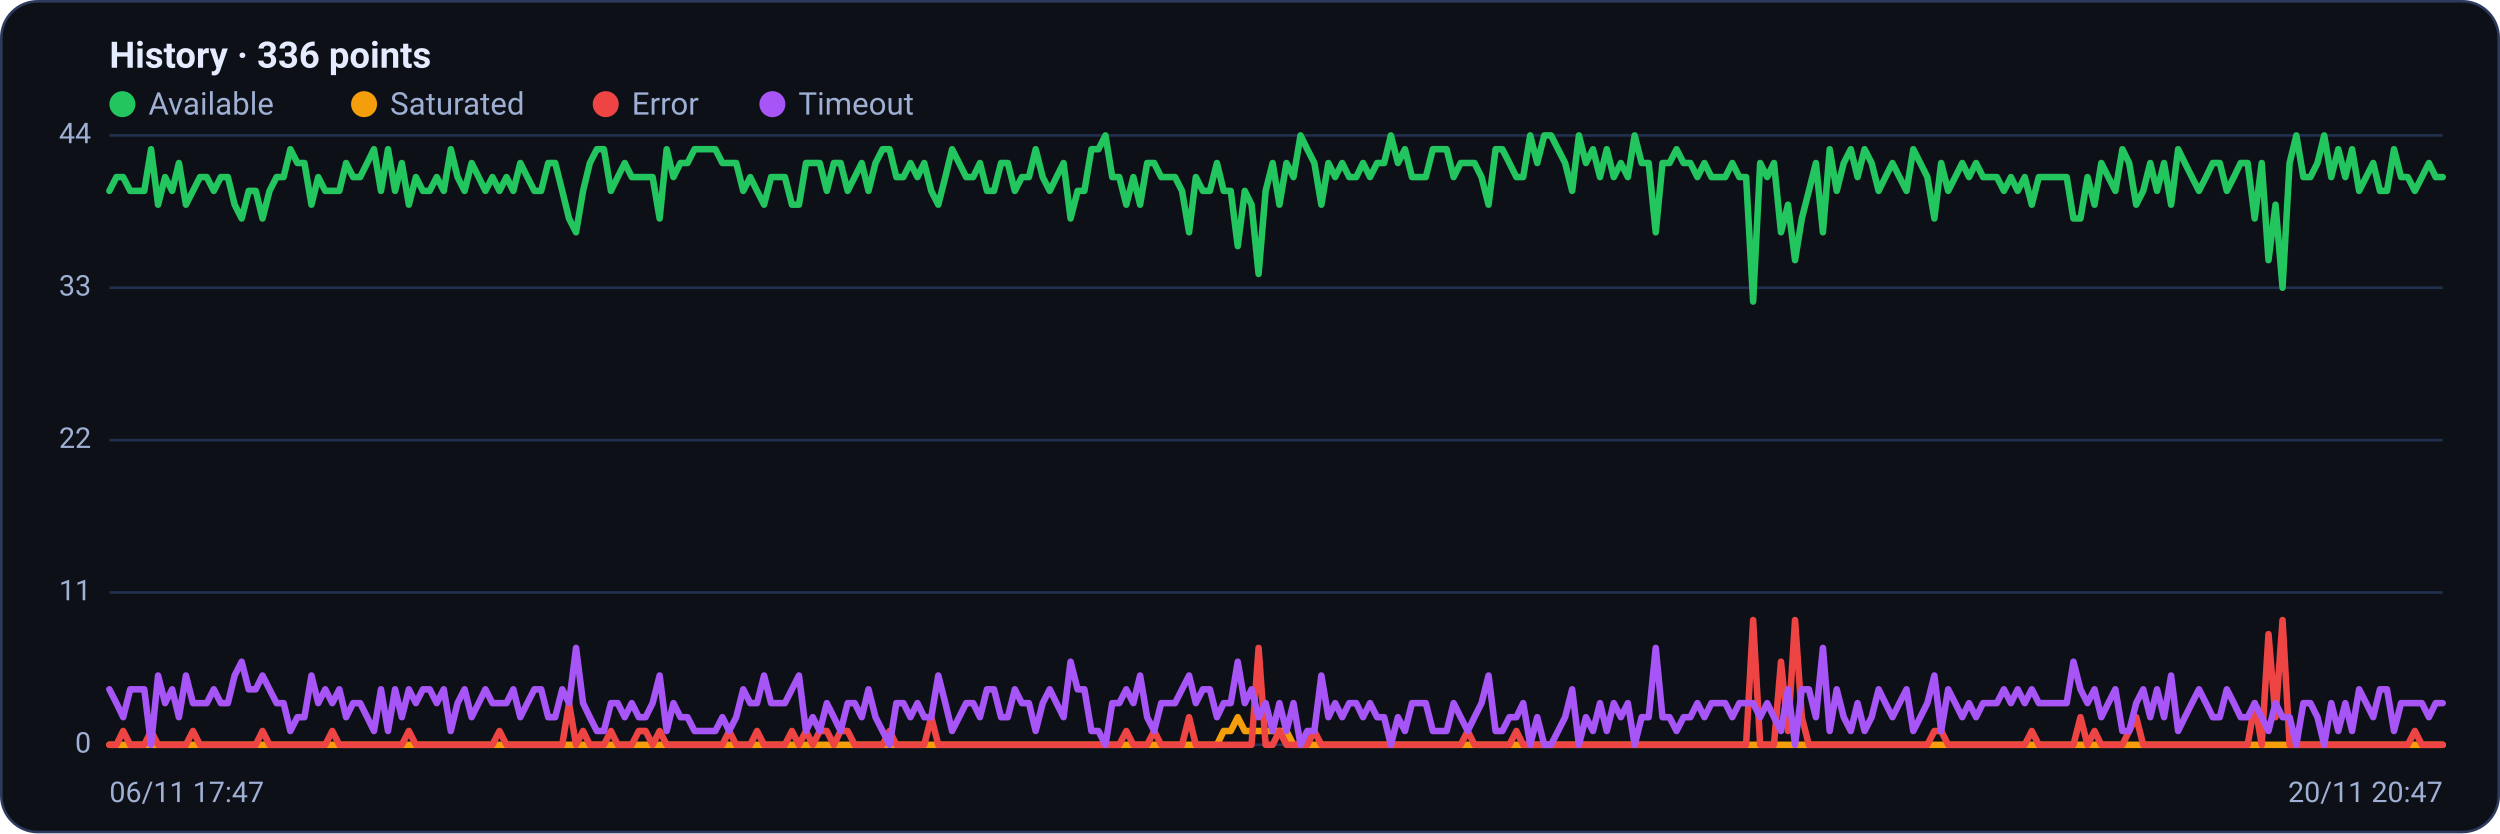
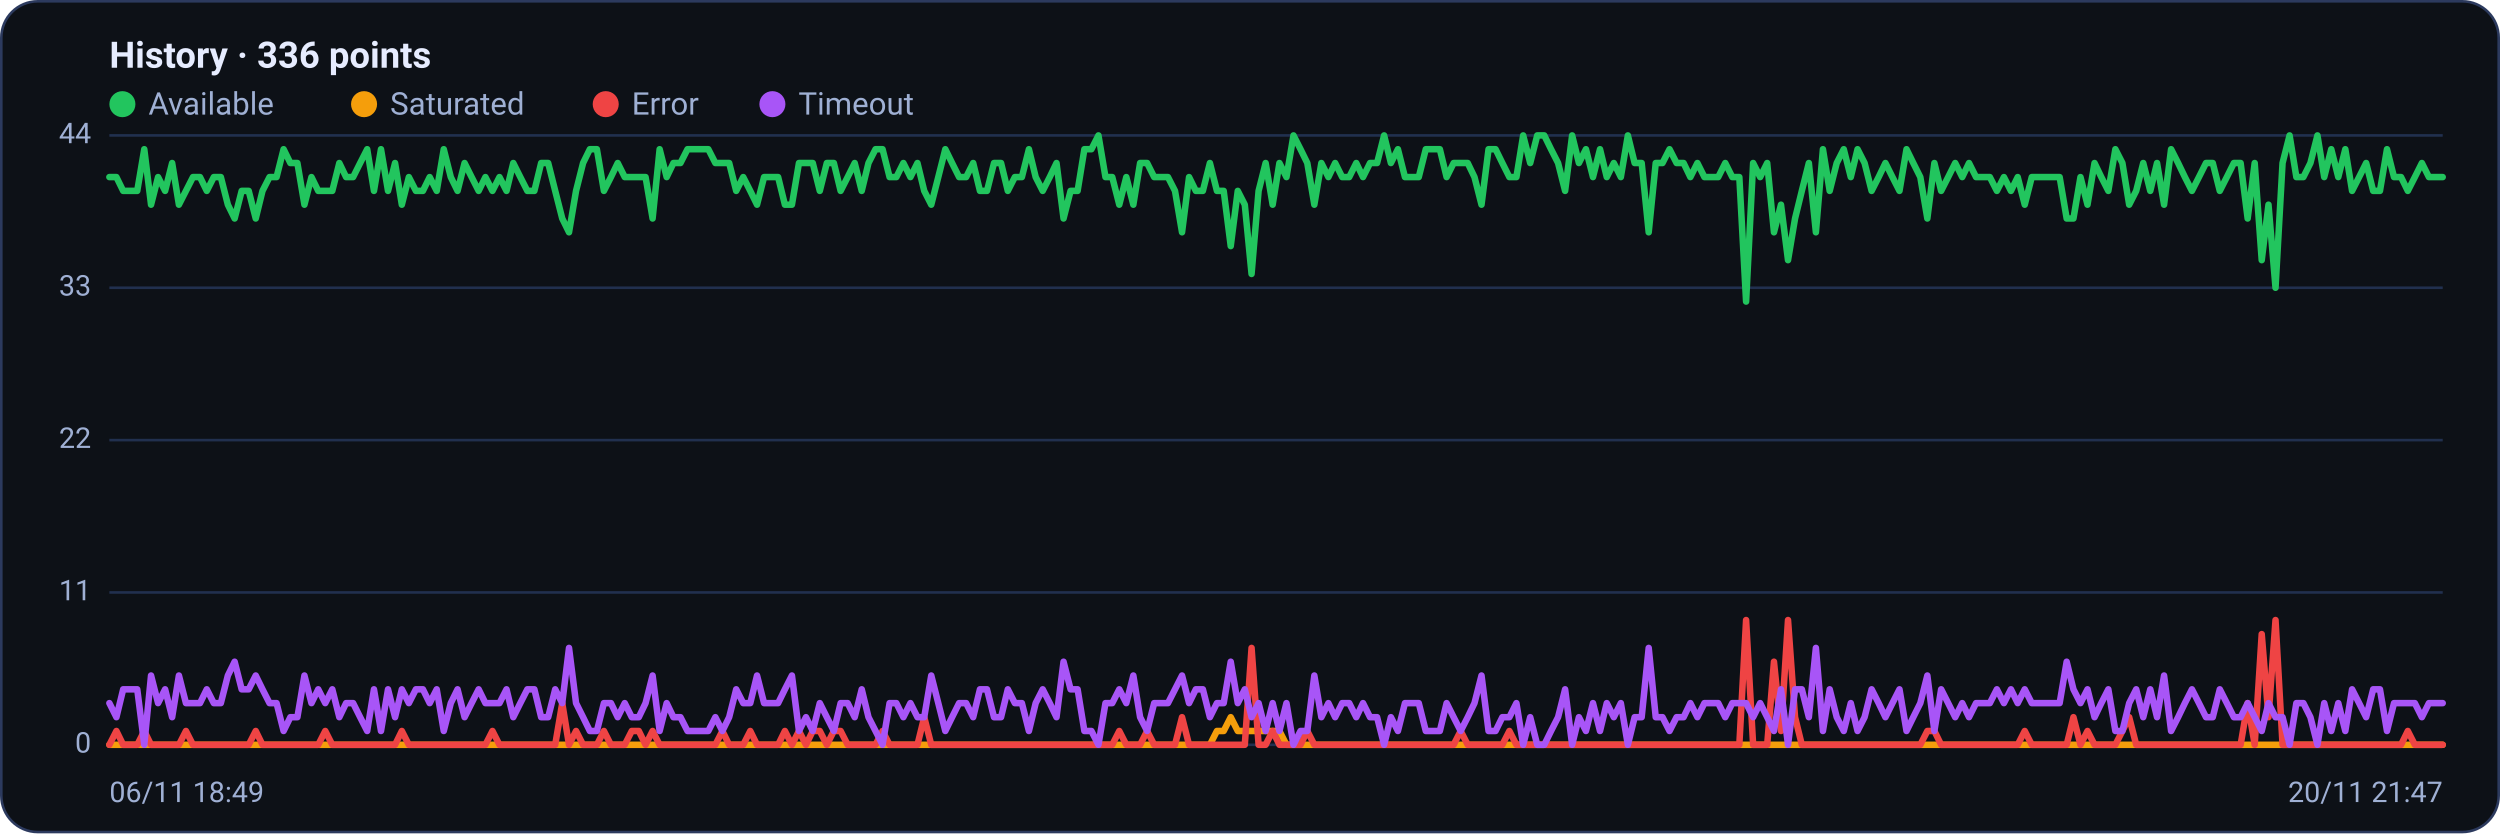
<svg xmlns="http://www.w3.org/2000/svg" viewBox="0 0 960 320" width="960" height="320" font-family="Segoe UI, system-ui, -apple-system, Roboto, Helvetica, Arial, sans-serif" role="img" aria-label="Availability history per region">
  <rect x="0.5" y="0.5" width="959" height="319" rx="14" fill="#0d1117" stroke="#2c3a5e" />
  <text x="42" y="26" font-size="14" font-weight="600" fill="#e6ecff">History · 336 points</text>
  <circle cx="47" cy="40" r="5" fill="#22c55e" />
  <text x="57" y="44" font-size="12" fill="#9fb0d4">Available</text>
  <circle cx="139.8" cy="40" r="5" fill="#f59e0b" />
  <text x="149.8" y="44" font-size="12" fill="#9fb0d4">Saturated</text>
  <circle cx="232.6" cy="40" r="5" fill="#ef4444" />
  <text x="242.6" y="44" font-size="12" fill="#9fb0d4">Error</text>
  <circle cx="296.6" cy="40" r="5" fill="#a855f7" />
  <text x="306.6" y="44" font-size="12" fill="#9fb0d4">Timeout</text>
  <line x1="42" y1="286.0" x2="938" y2="286.0" stroke="#21304f" stroke-width="1" />
  <text x="35" y="289.0" text-anchor="end" font-size="11" fill="#9fb0d4">0</text>
  <line x1="42" y1="227.5" x2="938" y2="227.5" stroke="#21304f" stroke-width="1" />
  <text x="35" y="230.5" text-anchor="end" font-size="11" fill="#9fb0d4">11</text>
  <line x1="42" y1="169.0" x2="938" y2="169.0" stroke="#21304f" stroke-width="1" />
  <text x="35" y="172.0" text-anchor="end" font-size="11" fill="#9fb0d4">22</text>
  <line x1="42" y1="110.5" x2="938" y2="110.5" stroke="#21304f" stroke-width="1" />
  <text x="35" y="113.5" text-anchor="end" font-size="11" fill="#9fb0d4">33</text>
  <line x1="42" y1="52.0" x2="938" y2="52.0" stroke="#21304f" stroke-width="1" />
  <text x="35" y="55.0" text-anchor="end" font-size="11" fill="#9fb0d4">44</text>
-   <polyline fill="none" stroke="#22c55e" stroke-width="2.5" stroke-linejoin="round" stroke-linecap="round" points="42.0,73.3 44.7,68.0 47.3,68.0 50.0,73.3 52.7,73.3 55.4,73.3 58.0,57.3 60.7,78.6 63.4,68.0 66.1,73.3 68.7,62.6 71.4,78.6 74.1,73.3 76.8,68.0 79.4,68.0 82.1,73.3 84.8,68.0 87.5,68.0 90.1,78.6 92.8,83.9 95.5,73.3 98.2,73.3 100.8,83.9 103.5,73.3 106.2,68.0 108.9,68.0 111.5,57.3 114.2,62.6 116.9,62.6 119.6,78.6 122.2,68.0 124.9,73.3 127.6,73.3 130.3,73.3 132.9,62.6 135.6,68.0 138.3,68.0 141.0,62.6 143.6,57.3 146.3,73.3 149.0,57.3 151.7,73.3 154.3,62.6 157.0,78.6 159.7,68.0 162.4,73.3 165.0,73.3 167.7,68.0 170.4,73.3 173.1,57.3 175.7,68.0 178.4,73.3 181.1,62.6 183.8,68.0 186.4,73.3 189.1,68.0 191.8,73.3 194.5,68.0 197.1,73.3 199.8,62.6 202.5,68.0 205.2,73.3 207.8,73.3 210.5,62.6 213.2,62.6 215.9,73.3 218.5,83.9 221.2,89.2 223.9,73.3 226.5,62.6 229.2,57.3 231.9,57.3 234.6,73.3 237.2,68.0 239.9,62.6 242.6,68.0 245.3,68.0 247.9,68.0 250.6,68.0 253.3,83.9 256.0,57.3 258.6,68.0 261.3,62.6 264.0,62.6 266.7,57.3 269.3,57.3 272.0,57.3 274.7,57.3 277.4,62.6 280.0,62.6 282.7,62.6 285.4,73.3 288.1,68.0 290.7,73.3 293.4,78.6 296.1,68.0 298.8,68.0 301.4,68.0 304.1,78.6 306.8,78.6 309.5,62.6 312.1,62.6 314.8,62.6 317.5,73.3 320.2,62.6 322.8,62.6 325.5,73.3 328.2,68.0 330.9,62.6 333.5,73.3 336.2,62.6 338.9,57.3 341.6,57.3 344.2,68.0 346.9,68.0 349.6,62.6 352.3,68.0 354.9,62.6 357.6,73.3 360.3,78.6 363.0,68.0 365.6,57.3 368.3,62.6 371.0,68.0 373.7,68.0 376.3,62.6 379.0,73.3 381.7,73.3 384.4,62.6 387.0,62.6 389.7,73.3 392.4,68.0 395.1,68.0 397.7,57.3 400.4,68.0 403.1,73.3 405.7,68.0 408.4,62.6 411.1,83.9 413.8,73.3 416.4,73.3 419.1,57.3 421.8,57.3 424.5,52.0 427.1,68.0 429.8,68.0 432.5,78.6 435.2,68.0 437.8,78.6 440.5,62.6 443.2,62.6 445.9,68.0 448.5,68.0 451.2,68.0 453.9,73.3 456.6,89.2 459.2,68.0 461.9,73.3 464.6,73.3 467.3,62.6 469.9,73.3 472.6,73.3 475.3,94.5 478.0,73.3 480.6,78.6 483.3,105.2 486.0,73.3 488.7,62.6 491.3,78.6 494.0,62.6 496.7,68.0 499.4,52.0 502.0,57.3 504.7,62.6 507.4,78.6 510.1,62.6 512.7,68.0 515.4,62.6 518.1,68.0 520.8,68.0 523.4,62.6 526.1,68.0 528.8,62.6 531.5,62.6 534.1,52.0 536.8,62.6 539.5,57.3 542.2,68.0 544.8,68.0 547.5,68.0 550.2,57.3 552.9,57.3 555.5,57.3 558.2,68.0 560.9,62.6 563.6,62.6 566.2,62.6 568.9,68.0 571.6,78.6 574.3,57.3 576.9,57.3 579.6,62.6 582.3,68.0 584.9,68.0 587.6,52.0 590.3,62.6 593.0,52.0 595.6,52.0 598.3,57.3 601.0,62.6 603.7,73.3 606.3,52.0 609.0,62.6 611.7,57.3 614.4,68.0 617.0,57.3 619.7,68.0 622.4,62.6 625.1,68.0 627.7,52.0 630.4,62.6 633.1,62.6 635.8,89.2 638.4,62.6 641.1,62.6 643.8,57.3 646.5,62.6 649.1,62.6 651.8,68.0 654.5,62.6 657.2,68.0 659.8,68.0 662.5,68.0 665.2,62.6 667.9,68.0 670.5,68.0 673.2,115.8 675.9,62.6 678.6,68.0 681.2,62.6 683.9,89.2 686.6,78.6 689.3,99.9 691.9,83.9 694.6,73.3 697.3,62.6 700.0,89.2 702.6,57.3 705.3,73.3 708.0,62.6 710.7,57.3 713.3,68.0 716.0,57.3 718.7,62.6 721.4,73.3 724.0,68.0 726.7,62.6 729.4,68.0 732.1,73.3 734.7,57.3 737.4,62.6 740.1,68.0 742.8,83.9 745.4,62.6 748.1,73.3 750.8,68.0 753.5,62.6 756.1,68.0 758.8,62.6 761.5,68.0 764.1,68.0 766.8,68.0 769.5,73.3 772.2,68.0 774.8,73.3 777.5,68.0 780.2,78.6 782.9,68.0 785.5,68.0 788.2,68.0 790.9,68.0 793.6,68.0 796.2,83.9 798.9,83.9 801.6,68.0 804.3,78.6 806.9,62.6 809.6,68.0 812.3,73.3 815.0,57.3 817.6,62.6 820.3,78.6 823.0,73.3 825.7,62.6 828.3,73.3 831.0,62.6 833.7,78.6 836.4,57.3 839.0,62.6 841.7,68.0 844.4,73.3 847.1,68.0 849.7,62.6 852.4,62.6 855.1,73.3 857.8,68.0 860.4,62.6 863.1,62.6 865.8,83.9 868.5,62.6 871.1,99.9 873.8,78.6 876.5,110.5 879.2,62.6 881.8,52.0 884.5,68.0 887.2,68.0 889.9,62.6 892.5,52.0 895.2,68.0 897.9,57.3 900.6,68.0 903.2,57.3 905.9,73.3 908.6,68.0 911.3,62.6 913.9,73.3 916.6,73.3 919.3,57.3 922.0,68.0 924.6,68.0 927.3,73.3 930.0,68.0 932.7,62.6 935.3,68.0 938.0,68.0" />
-   <polyline fill="none" stroke="#f59e0b" stroke-width="2.5" stroke-linejoin="round" stroke-linecap="round" points="42.0,286.0 44.7,286.0 47.3,286.0 50.0,286.0 52.7,286.0 55.4,286.0 58.0,286.0 60.7,286.0 63.4,286.0 66.1,286.0 68.7,286.0 71.4,286.0 74.1,286.0 76.8,286.0 79.4,286.0 82.1,286.0 84.8,286.0 87.5,286.0 90.1,286.0 92.8,286.0 95.5,286.0 98.2,286.0 100.8,286.0 103.5,286.0 106.2,286.0 108.9,286.0 111.5,286.0 114.2,286.0 116.9,286.0 119.6,286.0 122.2,286.0 124.9,286.0 127.6,286.0 130.3,286.0 132.9,286.0 135.6,286.0 138.3,286.0 141.0,286.0 143.6,286.0 146.3,286.0 149.0,286.0 151.7,286.0 154.3,286.0 157.0,286.0 159.7,286.0 162.4,286.0 165.0,286.0 167.7,286.0 170.4,286.0 173.1,286.0 175.7,286.0 178.4,286.0 181.1,286.0 183.8,286.0 186.4,286.0 189.1,286.0 191.8,286.0 194.5,286.0 197.1,286.0 199.8,286.0 202.5,286.0 205.2,286.0 207.8,286.0 210.5,286.0 213.2,286.0 215.9,286.0 218.5,286.0 221.2,286.0 223.9,286.0 226.5,286.0 229.2,286.0 231.9,286.0 234.6,286.0 237.2,286.0 239.9,286.0 242.6,286.0 245.3,286.0 247.9,286.0 250.6,286.0 253.3,286.0 256.0,286.0 258.6,286.0 261.3,286.0 264.0,286.0 266.7,286.0 269.3,286.0 272.0,286.0 274.7,286.0 277.4,286.0 280.0,286.0 282.7,286.0 285.4,286.0 288.1,286.0 290.7,286.0 293.4,286.0 296.1,286.0 298.8,286.0 301.4,286.0 304.1,286.0 306.8,286.0 309.5,286.0 312.1,286.0 314.8,286.0 317.5,286.0 320.2,286.0 322.8,286.0 325.5,286.0 328.2,286.0 330.9,286.0 333.5,286.0 336.2,286.0 338.9,286.0 341.6,286.0 344.2,286.0 346.9,286.0 349.6,286.0 352.3,286.0 354.9,286.0 357.6,286.0 360.3,286.0 363.0,286.0 365.6,286.0 368.3,286.0 371.0,286.0 373.7,286.0 376.3,286.0 379.0,286.0 381.7,286.0 384.4,286.0 387.0,286.0 389.7,286.0 392.4,286.0 395.1,286.0 397.7,286.0 400.4,286.0 403.1,286.0 405.7,286.0 408.4,286.0 411.1,286.0 413.8,286.0 416.4,286.0 419.1,286.0 421.8,286.0 424.5,286.0 427.1,286.0 429.8,286.0 432.5,286.0 435.2,286.0 437.8,286.0 440.5,286.0 443.2,286.0 445.9,286.0 448.5,286.0 451.2,286.0 453.9,286.0 456.6,286.0 459.2,286.0 461.9,286.0 464.6,286.0 467.3,286.0 469.9,280.7 472.6,280.7 475.3,275.4 478.0,280.7 480.6,280.7 483.3,280.7 486.0,280.7 488.7,280.7 491.3,280.7 494.0,280.7 496.7,286.0 499.4,286.0 502.0,286.0 504.7,286.0 507.4,286.0 510.1,286.0 512.7,286.0 515.4,286.0 518.1,286.0 520.8,286.0 523.4,286.0 526.1,286.0 528.8,286.0 531.5,286.0 534.1,286.0 536.8,286.0 539.5,286.0 542.2,286.0 544.8,286.0 547.5,286.0 550.2,286.0 552.9,286.0 555.5,286.0 558.2,286.0 560.9,286.0 563.6,286.0 566.2,286.0 568.9,286.0 571.6,286.0 574.3,286.0 576.9,286.0 579.6,286.0 582.3,286.0 584.9,286.0 587.6,286.0 590.3,286.0 593.0,286.0 595.6,286.0 598.3,286.0 601.0,286.0 603.7,286.0 606.3,286.0 609.0,286.0 611.7,286.0 614.4,286.0 617.0,286.0 619.7,286.0 622.4,286.0 625.1,286.0 627.7,286.0 630.4,286.0 633.1,286.0 635.8,286.0 638.4,286.0 641.1,286.0 643.8,286.0 646.5,286.0 649.1,286.0 651.8,286.0 654.5,286.0 657.2,286.0 659.8,286.0 662.5,286.0 665.2,286.0 667.9,286.0 670.5,286.0 673.2,286.0 675.9,286.0 678.6,286.0 681.2,286.0 683.9,286.0 686.6,286.0 689.3,286.0 691.9,286.0 694.6,286.0 697.3,286.0 700.0,286.0 702.6,286.0 705.3,286.0 708.0,286.0 710.7,286.0 713.3,286.0 716.0,286.0 718.7,286.0 721.4,286.0 724.0,286.0 726.7,286.0 729.4,286.0 732.1,286.0 734.7,286.0 737.4,286.0 740.1,286.0 742.8,286.0 745.4,286.0 748.1,286.0 750.8,286.0 753.5,286.0 756.1,286.0 758.8,286.0 761.5,286.0 764.1,286.0 766.8,286.0 769.5,286.0 772.2,286.0 774.8,286.0 777.5,286.0 780.2,286.0 782.9,286.0 785.5,286.0 788.2,286.0 790.9,286.0 793.6,286.0 796.2,286.0 798.9,286.0 801.6,286.0 804.3,286.0 806.9,286.0 809.6,286.0 812.3,286.0 815.0,286.0 817.6,286.0 820.3,286.0 823.0,286.0 825.7,286.0 828.3,286.0 831.0,286.0 833.7,286.0 836.4,286.0 839.0,286.0 841.7,286.0 844.4,286.0 847.1,286.0 849.7,286.0 852.4,286.0 855.1,286.0 857.8,286.0 860.4,286.0 863.1,286.0 865.8,286.0 868.5,286.0 871.1,286.0 873.8,286.0 876.5,286.0 879.2,286.0 881.8,286.0 884.5,286.0 887.2,286.0 889.9,286.0 892.5,286.0 895.2,286.0 897.9,286.0 900.6,286.0 903.2,286.0 905.9,286.0 908.6,286.0 911.3,286.0 913.9,286.0 916.6,286.0 919.3,286.0 922.0,286.0 924.6,286.0 927.3,286.0 930.0,286.0 932.7,286.0 935.3,286.0 938.0,286.0" />
-   <polyline fill="none" stroke="#ef4444" stroke-width="2.5" stroke-linejoin="round" stroke-linecap="round" points="42.0,286.0 44.7,286.0 47.3,280.7 50.0,286.0 52.7,286.0 55.4,286.0 58.0,280.7 60.7,286.0 63.4,286.0 66.1,286.0 68.7,286.0 71.4,286.0 74.1,280.7 76.8,286.0 79.4,286.0 82.1,286.0 84.8,286.0 87.5,286.0 90.1,286.0 92.8,286.0 95.5,286.0 98.2,286.0 100.8,280.7 103.5,286.0 106.2,286.0 108.9,286.0 111.5,286.0 114.2,286.0 116.9,286.0 119.6,286.0 122.2,286.0 124.9,286.0 127.6,280.7 130.3,286.0 132.9,286.0 135.6,286.0 138.3,286.0 141.0,286.0 143.6,286.0 146.3,286.0 149.0,286.0 151.7,286.0 154.3,286.0 157.0,280.7 159.7,286.0 162.4,286.0 165.0,286.0 167.7,286.0 170.4,286.0 173.1,286.0 175.7,286.0 178.4,286.0 181.1,286.0 183.8,286.0 186.4,286.0 189.1,286.0 191.8,280.7 194.5,286.0 197.1,286.0 199.8,286.0 202.5,286.0 205.2,286.0 207.8,286.0 210.5,286.0 213.2,286.0 215.9,286.0 218.5,270.0 221.2,286.0 223.9,280.7 226.5,286.0 229.2,286.0 231.9,286.0 234.6,280.7 237.2,286.0 239.9,286.0 242.6,286.0 245.3,280.7 247.9,280.7 250.6,286.0 253.3,280.7 256.0,286.0 258.6,286.0 261.3,286.0 264.0,286.0 266.7,286.0 269.3,286.0 272.0,286.0 274.7,286.0 277.4,286.0 280.0,280.7 282.7,286.0 285.4,286.0 288.1,286.0 290.7,280.7 293.4,286.0 296.1,286.0 298.8,286.0 301.4,286.0 304.1,280.7 306.8,286.0 309.5,280.7 312.1,286.0 314.8,280.7 317.5,280.7 320.2,286.0 322.8,280.7 325.5,280.7 328.2,286.0 330.9,286.0 333.5,286.0 336.2,286.0 338.9,286.0 341.6,280.7 344.2,286.0 346.9,286.0 349.6,286.0 352.3,286.0 354.9,286.0 357.6,275.4 360.3,286.0 363.0,286.0 365.6,286.0 368.3,286.0 371.0,286.0 373.7,286.0 376.3,286.0 379.0,286.0 381.7,286.0 384.4,286.0 387.0,286.0 389.7,286.0 392.4,286.0 395.1,286.0 397.7,286.0 400.4,286.0 403.1,286.0 405.7,286.0 408.4,286.0 411.1,286.0 413.8,286.0 416.4,286.0 419.1,286.0 421.8,286.0 424.5,286.0 427.1,286.0 429.8,286.0 432.5,280.7 435.2,286.0 437.8,286.0 440.5,286.0 443.2,280.7 445.9,286.0 448.5,286.0 451.2,286.0 453.9,286.0 456.6,275.4 459.2,286.0 461.9,286.0 464.6,286.0 467.3,286.0 469.9,286.0 472.6,286.0 475.3,286.0 478.0,286.0 480.6,286.0 483.3,248.8 486.0,286.0 488.7,286.0 491.3,280.7 494.0,286.0 496.7,286.0 499.4,286.0 502.0,286.0 504.7,280.7 507.4,286.0 510.1,286.0 512.7,286.0 515.4,286.0 518.1,286.0 520.8,286.0 523.4,286.0 526.1,286.0 528.8,286.0 531.5,286.0 534.1,286.0 536.8,286.0 539.5,286.0 542.2,286.0 544.8,286.0 547.5,286.0 550.2,286.0 552.9,286.0 555.5,286.0 558.2,286.0 560.9,286.0 563.6,280.7 566.2,286.0 568.9,286.0 571.6,286.0 574.3,286.0 576.9,286.0 579.6,286.0 582.3,280.7 584.9,286.0 587.6,286.0 590.3,286.0 593.0,286.0 595.6,286.0 598.3,286.0 601.0,286.0 603.7,286.0 606.3,286.0 609.0,286.0 611.7,286.0 614.4,286.0 617.0,286.0 619.7,286.0 622.4,286.0 625.1,286.0 627.7,286.0 630.4,286.0 633.1,286.0 635.8,286.0 638.4,286.0 641.1,286.0 643.8,286.0 646.5,286.0 649.1,286.0 651.8,286.0 654.5,286.0 657.2,286.0 659.8,286.0 662.5,286.0 665.2,286.0 667.9,286.0 670.5,286.0 673.2,238.1 675.9,286.0 678.6,286.0 681.2,286.0 683.9,254.1 686.6,280.7 689.3,238.1 691.9,275.4 694.6,286.0 697.3,286.0 700.0,286.0 702.6,286.0 705.3,286.0 708.0,286.0 710.7,286.0 713.3,286.0 716.0,286.0 718.7,286.0 721.4,286.0 724.0,286.0 726.7,286.0 729.4,286.0 732.1,286.0 734.7,286.0 737.4,286.0 740.1,286.0 742.8,280.7 745.4,280.7 748.1,286.0 750.8,286.0 753.5,286.0 756.1,286.0 758.8,286.0 761.5,286.0 764.1,286.0 766.8,286.0 769.5,286.0 772.2,286.0 774.8,286.0 777.5,286.0 780.2,280.7 782.9,286.0 785.5,286.0 788.2,286.0 790.9,286.0 793.6,286.0 796.2,286.0 798.9,275.4 801.6,286.0 804.3,280.7 806.9,286.0 809.6,286.0 812.3,286.0 815.0,286.0 817.6,280.7 820.3,275.4 823.0,286.0 825.7,286.0 828.3,286.0 831.0,286.0 833.7,286.0 836.4,286.0 839.0,286.0 841.7,286.0 844.4,286.0 847.1,286.0 849.7,286.0 852.4,286.0 855.1,286.0 857.8,286.0 860.4,286.0 863.1,286.0 865.8,270.0 868.5,286.0 871.1,243.5 873.8,275.4 876.5,238.1 879.2,286.0 881.8,286.0 884.5,286.0 887.2,286.0 889.9,286.0 892.5,286.0 895.2,286.0 897.9,286.0 900.6,286.0 903.2,286.0 905.9,286.0 908.6,286.0 911.3,286.0 913.9,286.0 916.6,286.0 919.3,286.0 922.0,286.0 924.6,286.0 927.3,280.7 930.0,286.0 932.7,286.0 935.3,286.0 938.0,286.0" />
-   <polyline fill="none" stroke="#a855f7" stroke-width="2.5" stroke-linejoin="round" stroke-linecap="round" points="42.0,264.7 44.7,270.0 47.3,275.4 50.0,264.7 52.7,264.7 55.4,264.7 58.0,286.0 60.7,259.4 63.4,270.0 66.1,264.7 68.7,275.4 71.4,259.4 74.1,270.0 76.8,270.0 79.4,270.0 82.1,264.7 84.8,270.0 87.5,270.0 90.1,259.4 92.8,254.1 95.5,264.7 98.2,264.7 100.8,259.4 103.5,264.7 106.2,270.0 108.9,270.0 111.5,280.7 114.2,275.4 116.9,275.4 119.6,259.4 122.2,270.0 124.9,264.7 127.6,270.0 130.3,264.7 132.9,275.4 135.6,270.0 138.3,270.0 141.0,275.4 143.6,280.7 146.3,264.7 149.0,280.7 151.7,264.7 154.3,275.4 157.0,264.7 159.7,270.0 162.4,264.7 165.0,264.7 167.7,270.0 170.4,264.7 173.1,280.7 175.7,270.0 178.4,264.7 181.1,275.4 183.8,270.0 186.4,264.7 189.1,270.0 191.8,270.0 194.5,270.0 197.1,264.7 199.8,275.4 202.5,270.0 205.2,264.7 207.8,264.7 210.5,275.4 213.2,275.4 215.9,264.7 218.5,270.0 221.2,248.8 223.9,270.0 226.5,275.4 229.2,280.7 231.9,280.7 234.6,270.0 237.2,270.0 239.9,275.4 242.6,270.0 245.3,275.4 247.9,275.4 250.6,270.0 253.3,259.4 256.0,280.7 258.6,270.0 261.3,275.4 264.0,275.4 266.7,280.7 269.3,280.7 272.0,280.7 274.7,280.7 277.4,275.4 280.0,280.7 282.7,275.4 285.4,264.7 288.1,270.0 290.7,270.0 293.4,259.4 296.1,270.0 298.8,270.0 301.4,270.0 304.1,264.7 306.8,259.4 309.5,280.7 312.1,275.4 314.8,280.7 317.5,270.0 320.2,275.4 322.8,280.7 325.5,270.0 328.2,270.0 330.9,275.4 333.5,264.7 336.2,275.4 338.9,280.7 341.6,286.0 344.2,270.0 346.9,270.0 349.6,275.4 352.3,270.0 354.9,275.4 357.6,275.4 360.3,259.4 363.0,270.0 365.6,280.7 368.3,275.4 371.0,270.0 373.7,270.0 376.3,275.4 379.0,264.7 381.7,264.7 384.4,275.4 387.0,275.4 389.7,264.7 392.4,270.0 395.1,270.0 397.7,280.7 400.4,270.0 403.1,264.7 405.7,270.0 408.4,275.4 411.1,254.1 413.8,264.7 416.4,264.7 419.1,280.7 421.8,280.7 424.5,286.0 427.1,270.0 429.8,270.0 432.5,264.7 435.2,270.0 437.8,259.4 440.5,275.4 443.2,280.7 445.9,270.0 448.5,270.0 451.2,270.0 453.9,264.7 456.6,259.4 459.2,270.0 461.9,264.7 464.6,264.7 467.3,275.4 469.9,270.0 472.6,270.0 475.3,254.1 478.0,270.0 480.6,264.7 483.3,275.4 486.0,270.0 488.7,280.7 491.3,270.0 494.0,280.7 496.7,270.0 499.4,286.0 502.0,280.7 504.7,280.7 507.4,259.4 510.1,275.4 512.7,270.0 515.4,275.4 518.1,270.0 520.8,270.0 523.4,275.4 526.1,270.0 528.8,275.4 531.5,275.4 534.1,286.0 536.8,275.4 539.5,280.7 542.2,270.0 544.8,270.0 547.5,270.0 550.2,280.7 552.9,280.7 555.5,280.7 558.2,270.0 560.9,275.4 563.6,280.7 566.2,275.4 568.9,270.0 571.6,259.4 574.3,280.7 576.9,280.7 579.6,275.4 582.3,275.4 584.9,270.0 587.6,286.0 590.3,275.4 593.0,286.0 595.6,286.0 598.3,280.7 601.0,275.4 603.7,264.7 606.3,286.0 609.0,275.4 611.7,280.7 614.4,270.0 617.0,280.7 619.7,270.0 622.4,275.4 625.1,270.0 627.7,286.0 630.4,275.4 633.1,275.4 635.8,248.8 638.4,275.4 641.1,275.4 643.8,280.7 646.5,275.4 649.1,275.4 651.8,270.0 654.5,275.4 657.2,270.0 659.8,270.0 662.5,270.0 665.2,275.4 667.9,270.0 670.5,270.0 673.2,270.0 675.9,275.4 678.6,270.0 681.2,275.4 683.9,280.7 686.6,264.7 689.3,286.0 691.9,264.7 694.6,264.7 697.3,275.4 700.0,248.8 702.6,280.7 705.3,264.7 708.0,275.4 710.7,280.7 713.3,270.0 716.0,280.7 718.7,275.4 721.4,264.7 724.0,270.0 726.7,275.4 729.4,270.0 732.1,264.7 734.7,280.7 737.4,275.4 740.1,270.0 742.8,259.4 745.4,280.7 748.1,264.7 750.8,270.0 753.5,275.4 756.1,270.0 758.8,275.4 761.5,270.0 764.1,270.0 766.8,270.0 769.5,264.7 772.2,270.0 774.8,264.7 777.5,270.0 780.2,264.7 782.9,270.0 785.5,270.0 788.2,270.0 790.9,270.0 793.6,270.0 796.2,254.1 798.9,264.7 801.6,270.0 804.3,264.7 806.9,275.4 809.6,270.0 812.3,264.7 815.0,280.7 817.6,280.7 820.3,270.0 823.0,264.7 825.7,275.4 828.3,264.7 831.0,275.4 833.7,259.4 836.4,280.7 839.0,275.4 841.7,270.0 844.4,264.7 847.1,270.0 849.7,275.4 852.4,275.4 855.1,264.7 857.8,270.0 860.4,275.4 863.1,275.4 865.8,270.0 868.5,275.4 871.1,280.7 873.8,270.0 876.5,275.4 879.2,275.4 881.8,286.0 884.5,270.0 887.2,270.0 889.9,275.4 892.5,286.0 895.2,270.0 897.9,280.7 900.6,270.0 903.2,280.7 905.9,264.7 908.6,270.0 911.3,275.4 913.9,264.7 916.6,264.7 919.3,280.7 922.0,270.0 924.6,270.0 927.3,270.0 930.0,270.0 932.7,275.4 935.3,270.0 938.0,270.0" />
-   <text x="42" y="308" font-size="11" fill="#9fb0d4">06/11 17:47</text>
-   <text x="938" y="308" text-anchor="end" font-size="11" fill="#9fb0d4">20/11 20:47</text>
+   <polyline fill="none" stroke="#22c55e" stroke-width="2.5" stroke-linejoin="round" stroke-linecap="round" points="42.0,68.0 44.7,68.0 47.3,73.3 50.0,73.3 52.7,73.3 55.4,57.3 58.0,78.6 60.7,68.0 63.4,73.3 66.1,62.6 68.7,78.6 71.4,73.3 74.1,68.0 76.8,68.0 79.4,73.3 82.1,68.0 84.8,68.0 87.5,78.6 90.1,83.9 92.8,73.3 95.5,73.3 98.2,83.9 100.8,73.3 103.5,68.0 106.2,68.0 108.9,57.3 111.5,62.6 114.2,62.6 116.9,78.6 119.6,68.0 122.2,73.3 124.9,73.3 127.6,73.3 130.3,62.6 132.9,68.0 135.6,68.0 138.3,62.6 141.0,57.3 143.6,73.3 146.3,57.3 149.0,73.3 151.7,62.6 154.3,78.6 157.0,68.0 159.7,73.3 162.4,73.3 165.0,68.0 167.7,73.3 170.4,57.3 173.1,68.0 175.7,73.3 178.4,62.6 181.1,68.0 183.8,73.3 186.4,68.0 189.1,73.3 191.8,68.0 194.5,73.3 197.1,62.6 199.8,68.0 202.5,73.3 205.2,73.3 207.8,62.6 210.5,62.6 213.2,73.3 215.9,83.9 218.5,89.2 221.2,73.3 223.9,62.6 226.5,57.3 229.2,57.3 231.9,73.3 234.6,68.0 237.2,62.6 239.9,68.0 242.6,68.0 245.3,68.0 247.9,68.0 250.6,83.9 253.3,57.3 256.0,68.0 258.6,62.6 261.3,62.6 264.0,57.3 266.7,57.3 269.3,57.3 272.0,57.3 274.7,62.6 277.4,62.6 280.0,62.6 282.7,73.3 285.4,68.0 288.1,73.3 290.7,78.6 293.4,68.0 296.1,68.0 298.8,68.0 301.4,78.6 304.1,78.6 306.8,62.6 309.5,62.6 312.1,62.6 314.8,73.3 317.5,62.6 320.2,62.6 322.8,73.3 325.5,68.0 328.2,62.6 330.9,73.3 333.5,62.6 336.2,57.3 338.9,57.3 341.6,68.0 344.2,68.0 346.9,62.6 349.6,68.0 352.3,62.6 354.9,73.3 357.6,78.6 360.3,68.0 363.0,57.3 365.6,62.6 368.3,68.0 371.0,68.0 373.7,62.6 376.3,73.3 379.0,73.3 381.7,62.6 384.4,62.6 387.0,73.3 389.7,68.0 392.4,68.0 395.1,57.3 397.7,68.0 400.4,73.3 403.1,68.0 405.7,62.6 408.4,83.9 411.1,73.3 413.8,73.3 416.4,57.3 419.1,57.3 421.8,52.0 424.5,68.0 427.1,68.0 429.8,78.6 432.5,68.0 435.2,78.6 437.8,62.6 440.5,62.6 443.2,68.0 445.9,68.0 448.5,68.0 451.2,73.3 453.9,89.2 456.6,68.0 459.2,73.3 461.9,73.3 464.6,62.6 467.3,73.3 469.9,73.3 472.6,94.5 475.3,73.3 478.0,78.6 480.6,105.2 483.3,73.3 486.0,62.6 488.7,78.6 491.3,62.6 494.0,68.0 496.7,52.0 499.4,57.3 502.0,62.6 504.7,78.6 507.4,62.6 510.1,68.0 512.7,62.6 515.4,68.0 518.1,68.0 520.8,62.6 523.4,68.0 526.1,62.6 528.8,62.6 531.5,52.0 534.1,62.6 536.8,57.3 539.5,68.0 542.2,68.0 544.8,68.0 547.5,57.3 550.2,57.3 552.9,57.3 555.5,68.0 558.2,62.6 560.9,62.6 563.6,62.6 566.2,68.0 568.9,78.6 571.6,57.3 574.3,57.3 576.9,62.6 579.6,68.0 582.3,68.0 584.9,52.0 587.6,62.6 590.3,52.0 593.0,52.0 595.6,57.3 598.3,62.6 601.0,73.3 603.7,52.0 606.3,62.6 609.0,57.3 611.7,68.0 614.4,57.3 617.0,68.0 619.7,62.6 622.4,68.0 625.1,52.0 627.7,62.6 630.4,62.6 633.1,89.2 635.8,62.6 638.4,62.6 641.1,57.3 643.8,62.6 646.5,62.6 649.1,68.0 651.8,62.6 654.5,68.0 657.2,68.0 659.8,68.0 662.5,62.6 665.2,68.0 667.9,68.0 670.5,115.8 673.2,62.6 675.9,68.0 678.6,62.6 681.2,89.2 683.9,78.6 686.6,99.9 689.3,83.9 691.9,73.3 694.6,62.6 697.3,89.2 700.0,57.3 702.6,73.3 705.3,62.6 708.0,57.3 710.7,68.0 713.3,57.3 716.0,62.6 718.7,73.3 721.4,68.0 724.0,62.6 726.7,68.0 729.4,73.3 732.1,57.3 734.7,62.6 737.4,68.0 740.1,83.9 742.8,62.6 745.4,73.3 748.1,68.0 750.8,62.6 753.5,68.0 756.1,62.6 758.8,68.0 761.5,68.0 764.1,68.0 766.8,73.3 769.5,68.0 772.2,73.3 774.8,68.0 777.5,78.6 780.2,68.0 782.9,68.0 785.5,68.0 788.2,68.0 790.9,68.0 793.6,83.9 796.2,83.9 798.9,68.0 801.6,78.6 804.3,62.6 806.9,68.0 809.6,73.3 812.3,57.3 815.0,62.6 817.6,78.6 820.3,73.3 823.0,62.6 825.7,73.3 828.3,62.6 831.0,78.6 833.7,57.3 836.4,62.6 839.0,68.0 841.7,73.3 844.4,68.0 847.1,62.6 849.7,62.6 852.4,73.3 855.1,68.0 857.8,62.6 860.4,62.6 863.1,83.9 865.8,62.6 868.5,99.9 871.1,78.6 873.8,110.5 876.5,62.6 879.2,52.0 881.8,68.0 884.5,68.0 887.2,62.6 889.9,52.0 892.5,68.0 895.2,57.3 897.9,68.0 900.6,57.3 903.2,73.3 905.9,68.0 908.6,62.6 911.3,73.3 913.9,73.3 916.6,57.3 919.3,68.0 922.0,68.0 924.6,73.3 927.3,68.0 930.0,62.6 932.7,68.0 935.3,68.0 938.0,68.0" />
+   <polyline fill="none" stroke="#f59e0b" stroke-width="2.5" stroke-linejoin="round" stroke-linecap="round" points="42.0,286.0 44.7,286.0 47.3,286.0 50.0,286.0 52.7,286.0 55.4,286.0 58.0,286.0 60.7,286.0 63.4,286.0 66.1,286.0 68.7,286.0 71.4,286.0 74.1,286.0 76.8,286.0 79.4,286.0 82.1,286.0 84.8,286.0 87.5,286.0 90.1,286.0 92.8,286.0 95.5,286.0 98.2,286.0 100.8,286.0 103.5,286.0 106.2,286.0 108.9,286.0 111.5,286.0 114.2,286.0 116.9,286.0 119.6,286.0 122.2,286.0 124.9,286.0 127.6,286.0 130.3,286.0 132.9,286.0 135.6,286.0 138.3,286.0 141.0,286.0 143.6,286.0 146.3,286.0 149.0,286.0 151.7,286.0 154.3,286.0 157.0,286.0 159.7,286.0 162.4,286.0 165.0,286.0 167.7,286.0 170.4,286.0 173.1,286.0 175.7,286.0 178.4,286.0 181.1,286.0 183.8,286.0 186.4,286.0 189.1,286.0 191.8,286.0 194.5,286.0 197.1,286.0 199.8,286.0 202.5,286.0 205.2,286.0 207.8,286.0 210.5,286.0 213.2,286.0 215.9,286.0 218.5,286.0 221.2,286.0 223.9,286.0 226.5,286.0 229.2,286.0 231.9,286.0 234.6,286.0 237.2,286.0 239.9,286.0 242.6,286.0 245.3,286.0 247.9,286.0 250.6,286.0 253.3,286.0 256.0,286.0 258.6,286.0 261.3,286.0 264.0,286.0 266.7,286.0 269.3,286.0 272.0,286.0 274.7,286.0 277.4,286.0 280.0,286.0 282.7,286.0 285.4,286.0 288.1,286.0 290.7,286.0 293.4,286.0 296.1,286.0 298.8,286.0 301.4,286.0 304.1,286.0 306.8,286.0 309.5,286.0 312.1,286.0 314.8,286.0 317.5,286.0 320.2,286.0 322.8,286.0 325.5,286.0 328.2,286.0 330.9,286.0 333.5,286.0 336.2,286.0 338.9,286.0 341.6,286.0 344.2,286.0 346.9,286.0 349.6,286.0 352.3,286.0 354.9,286.0 357.6,286.0 360.3,286.0 363.0,286.0 365.6,286.0 368.3,286.0 371.0,286.0 373.7,286.0 376.3,286.0 379.0,286.0 381.7,286.0 384.4,286.0 387.0,286.0 389.7,286.0 392.4,286.0 395.1,286.0 397.7,286.0 400.4,286.0 403.1,286.0 405.7,286.0 408.4,286.0 411.1,286.0 413.8,286.0 416.4,286.0 419.1,286.0 421.8,286.0 424.5,286.0 427.1,286.0 429.8,286.0 432.5,286.0 435.2,286.0 437.8,286.0 440.5,286.0 443.2,286.0 445.9,286.0 448.5,286.0 451.2,286.0 453.9,286.0 456.6,286.0 459.2,286.0 461.9,286.0 464.6,286.0 467.3,280.7 469.9,280.7 472.6,275.4 475.3,280.7 478.0,280.7 480.6,280.7 483.3,280.7 486.0,280.7 488.7,280.7 491.3,280.7 494.0,286.0 496.7,286.0 499.4,286.0 502.0,286.0 504.7,286.0 507.4,286.0 510.1,286.0 512.7,286.0 515.4,286.0 518.1,286.0 520.8,286.0 523.4,286.0 526.1,286.0 528.8,286.0 531.5,286.0 534.1,286.0 536.8,286.0 539.5,286.0 542.2,286.0 544.8,286.0 547.5,286.0 550.2,286.0 552.9,286.0 555.5,286.0 558.2,286.0 560.9,286.0 563.6,286.0 566.2,286.0 568.9,286.0 571.6,286.0 574.3,286.0 576.9,286.0 579.6,286.0 582.3,286.0 584.9,286.0 587.6,286.0 590.3,286.0 593.0,286.0 595.6,286.0 598.3,286.0 601.0,286.0 603.7,286.0 606.3,286.0 609.0,286.0 611.7,286.0 614.4,286.0 617.0,286.0 619.7,286.0 622.4,286.0 625.1,286.0 627.7,286.0 630.4,286.0 633.1,286.0 635.8,286.0 638.4,286.0 641.1,286.0 643.8,286.0 646.5,286.0 649.1,286.0 651.8,286.0 654.5,286.0 657.2,286.0 659.8,286.0 662.5,286.0 665.2,286.0 667.9,286.0 670.5,286.0 673.2,286.0 675.9,286.0 678.6,286.0 681.2,286.0 683.9,286.0 686.6,286.0 689.3,286.0 691.9,286.0 694.6,286.0 697.3,286.0 700.0,286.0 702.6,286.0 705.3,286.0 708.0,286.0 710.7,286.0 713.3,286.0 716.0,286.0 718.7,286.0 721.4,286.0 724.0,286.0 726.7,286.0 729.4,286.0 732.1,286.0 734.7,286.0 737.4,286.0 740.1,286.0 742.8,286.0 745.4,286.0 748.1,286.0 750.8,286.0 753.5,286.0 756.1,286.0 758.8,286.0 761.5,286.0 764.1,286.0 766.8,286.0 769.5,286.0 772.2,286.0 774.8,286.0 777.5,286.0 780.2,286.0 782.9,286.0 785.5,286.0 788.2,286.0 790.9,286.0 793.6,286.0 796.2,286.0 798.9,286.0 801.6,286.0 804.3,286.0 806.9,286.0 809.6,286.0 812.3,286.0 815.0,286.0 817.6,286.0 820.3,286.0 823.0,286.0 825.7,286.0 828.3,286.0 831.0,286.0 833.7,286.0 836.4,286.0 839.0,286.0 841.7,286.0 844.4,286.0 847.1,286.0 849.7,286.0 852.4,286.0 855.1,286.0 857.8,286.0 860.4,286.0 863.1,286.0 865.8,286.0 868.5,286.0 871.1,286.0 873.8,286.0 876.5,286.0 879.2,286.0 881.8,286.0 884.5,286.0 887.2,286.0 889.9,286.0 892.5,286.0 895.2,286.0 897.9,286.0 900.6,286.0 903.2,286.0 905.9,286.0 908.6,286.0 911.3,286.0 913.9,286.0 916.6,286.0 919.3,286.0 922.0,286.0 924.6,286.0 927.3,286.0 930.0,286.0 932.7,286.0 935.3,286.0 938.0,286.0" />
+   <polyline fill="none" stroke="#ef4444" stroke-width="2.5" stroke-linejoin="round" stroke-linecap="round" points="42.0,286.0 44.7,280.7 47.3,286.0 50.0,286.0 52.7,286.0 55.4,280.7 58.0,286.0 60.7,286.0 63.4,286.0 66.1,286.0 68.7,286.0 71.4,280.7 74.1,286.0 76.8,286.0 79.4,286.0 82.1,286.0 84.8,286.0 87.5,286.0 90.1,286.0 92.8,286.0 95.5,286.0 98.2,280.7 100.8,286.0 103.5,286.0 106.2,286.0 108.9,286.0 111.5,286.0 114.2,286.0 116.9,286.0 119.6,286.0 122.2,286.0 124.9,280.7 127.6,286.0 130.3,286.0 132.9,286.0 135.6,286.0 138.3,286.0 141.0,286.0 143.6,286.0 146.3,286.0 149.0,286.0 151.7,286.0 154.3,280.7 157.0,286.0 159.7,286.0 162.4,286.0 165.0,286.0 167.7,286.0 170.4,286.0 173.1,286.0 175.7,286.0 178.4,286.0 181.1,286.0 183.8,286.0 186.4,286.0 189.1,280.7 191.8,286.0 194.5,286.0 197.1,286.0 199.8,286.0 202.5,286.0 205.2,286.0 207.8,286.0 210.5,286.0 213.2,286.0 215.9,270.0 218.5,286.0 221.2,280.7 223.9,286.0 226.5,286.0 229.2,286.0 231.9,280.7 234.6,286.0 237.2,286.0 239.9,286.0 242.6,280.7 245.3,280.7 247.9,286.0 250.6,280.7 253.3,286.0 256.0,286.0 258.6,286.0 261.3,286.0 264.0,286.0 266.7,286.0 269.3,286.0 272.0,286.0 274.7,286.0 277.4,280.7 280.0,286.0 282.7,286.0 285.4,286.0 288.1,280.7 290.7,286.0 293.4,286.0 296.1,286.0 298.8,286.0 301.4,280.7 304.1,286.0 306.8,280.7 309.5,286.0 312.1,280.7 314.8,280.7 317.5,286.0 320.2,280.7 322.8,280.7 325.5,286.0 328.2,286.0 330.9,286.0 333.5,286.0 336.2,286.0 338.9,280.7 341.6,286.0 344.2,286.0 346.9,286.0 349.6,286.0 352.3,286.0 354.9,275.4 357.6,286.0 360.3,286.0 363.0,286.0 365.6,286.0 368.3,286.0 371.0,286.0 373.7,286.0 376.3,286.0 379.0,286.0 381.7,286.0 384.4,286.0 387.0,286.0 389.7,286.0 392.4,286.0 395.1,286.0 397.7,286.0 400.4,286.0 403.1,286.0 405.7,286.0 408.4,286.0 411.1,286.0 413.8,286.0 416.4,286.0 419.1,286.0 421.8,286.0 424.5,286.0 427.1,286.0 429.8,280.7 432.5,286.0 435.2,286.0 437.8,286.0 440.5,280.7 443.2,286.0 445.9,286.0 448.5,286.0 451.2,286.0 453.9,275.4 456.6,286.0 459.2,286.0 461.9,286.0 464.6,286.0 467.3,286.0 469.9,286.0 472.6,286.0 475.3,286.0 478.0,286.0 480.6,248.8 483.3,286.0 486.0,286.0 488.7,280.7 491.3,286.0 494.0,286.0 496.7,286.0 499.4,286.0 502.0,280.7 504.7,286.0 507.4,286.0 510.1,286.0 512.7,286.0 515.4,286.0 518.1,286.0 520.8,286.0 523.4,286.0 526.1,286.0 528.8,286.0 531.5,286.0 534.1,286.0 536.8,286.0 539.5,286.0 542.2,286.0 544.8,286.0 547.5,286.0 550.2,286.0 552.9,286.0 555.5,286.0 558.2,286.0 560.9,280.7 563.6,286.0 566.2,286.0 568.9,286.0 571.6,286.0 574.3,286.0 576.9,286.0 579.6,280.7 582.3,286.0 584.9,286.0 587.6,286.0 590.3,286.0 593.0,286.0 595.6,286.0 598.3,286.0 601.0,286.0 603.7,286.0 606.3,286.0 609.0,286.0 611.7,286.0 614.4,286.0 617.0,286.0 619.7,286.0 622.4,286.0 625.1,286.0 627.7,286.0 630.4,286.0 633.1,286.0 635.8,286.0 638.4,286.0 641.1,286.0 643.8,286.0 646.5,286.0 649.1,286.0 651.8,286.0 654.5,286.0 657.2,286.0 659.8,286.0 662.5,286.0 665.2,286.0 667.9,286.0 670.5,238.1 673.2,286.0 675.9,286.0 678.6,286.0 681.2,254.1 683.9,280.7 686.6,238.1 689.3,275.4 691.9,286.0 694.6,286.0 697.3,286.0 700.0,286.0 702.6,286.0 705.3,286.0 708.0,286.0 710.7,286.0 713.3,286.0 716.0,286.0 718.7,286.0 721.4,286.0 724.0,286.0 726.7,286.0 729.4,286.0 732.1,286.0 734.7,286.0 737.4,286.0 740.1,280.7 742.8,280.7 745.4,286.0 748.1,286.0 750.8,286.0 753.5,286.0 756.1,286.0 758.8,286.0 761.5,286.0 764.1,286.0 766.8,286.0 769.5,286.0 772.2,286.0 774.8,286.0 777.5,280.7 780.2,286.0 782.9,286.0 785.5,286.0 788.2,286.0 790.9,286.0 793.6,286.0 796.2,275.4 798.9,286.0 801.6,280.7 804.3,286.0 806.9,286.0 809.6,286.0 812.3,286.0 815.0,280.7 817.6,275.4 820.3,286.0 823.0,286.0 825.7,286.0 828.3,286.0 831.0,286.0 833.7,286.0 836.4,286.0 839.0,286.0 841.7,286.0 844.4,286.0 847.1,286.0 849.7,286.0 852.4,286.0 855.1,286.0 857.8,286.0 860.4,286.0 863.1,270.0 865.8,286.0 868.5,243.5 871.1,275.4 873.8,238.1 876.5,286.0 879.2,286.0 881.8,286.0 884.5,286.0 887.2,286.0 889.9,286.0 892.5,286.0 895.2,286.0 897.9,286.0 900.6,286.0 903.2,286.0 905.9,286.0 908.6,286.0 911.3,286.0 913.9,286.0 916.6,286.0 919.3,286.0 922.0,286.0 924.6,280.7 927.3,286.0 930.0,286.0 932.7,286.0 935.3,286.0 938.0,286.0" />
+   <polyline fill="none" stroke="#a855f7" stroke-width="2.5" stroke-linejoin="round" stroke-linecap="round" points="42.0,270.0 44.7,275.4 47.3,264.7 50.0,264.7 52.7,264.7 55.4,286.0 58.0,259.4 60.7,270.0 63.4,264.7 66.1,275.4 68.7,259.4 71.4,270.0 74.1,270.0 76.8,270.0 79.4,264.7 82.1,270.0 84.8,270.0 87.5,259.4 90.1,254.1 92.8,264.7 95.5,264.7 98.2,259.4 100.8,264.7 103.5,270.0 106.2,270.0 108.9,280.7 111.5,275.4 114.2,275.4 116.9,259.4 119.6,270.0 122.2,264.7 124.9,270.0 127.6,264.7 130.3,275.4 132.9,270.0 135.6,270.0 138.3,275.4 141.0,280.7 143.6,264.7 146.3,280.7 149.0,264.7 151.7,275.4 154.3,264.7 157.0,270.0 159.7,264.7 162.4,264.7 165.0,270.0 167.7,264.7 170.4,280.7 173.1,270.0 175.7,264.7 178.4,275.4 181.1,270.0 183.8,264.7 186.4,270.0 189.1,270.0 191.8,270.0 194.5,264.7 197.1,275.4 199.8,270.0 202.5,264.7 205.2,264.7 207.8,275.4 210.5,275.4 213.2,264.7 215.9,270.0 218.5,248.8 221.2,270.0 223.9,275.4 226.5,280.7 229.2,280.7 231.9,270.0 234.6,270.0 237.2,275.4 239.9,270.0 242.6,275.4 245.3,275.4 247.9,270.0 250.6,259.4 253.3,280.7 256.0,270.0 258.6,275.4 261.3,275.4 264.0,280.7 266.7,280.7 269.3,280.7 272.0,280.7 274.7,275.4 277.4,280.7 280.0,275.4 282.7,264.7 285.4,270.0 288.1,270.0 290.7,259.4 293.4,270.0 296.1,270.0 298.8,270.0 301.4,264.7 304.1,259.4 306.8,280.7 309.5,275.4 312.1,280.7 314.8,270.0 317.5,275.4 320.2,280.7 322.8,270.0 325.5,270.0 328.2,275.4 330.9,264.7 333.5,275.4 336.2,280.7 338.9,286.0 341.6,270.0 344.2,270.0 346.9,275.4 349.6,270.0 352.3,275.4 354.9,275.4 357.6,259.4 360.3,270.0 363.0,280.7 365.6,275.4 368.3,270.0 371.0,270.0 373.7,275.4 376.3,264.7 379.0,264.7 381.7,275.4 384.4,275.4 387.0,264.7 389.7,270.0 392.4,270.0 395.1,280.7 397.7,270.0 400.4,264.7 403.1,270.0 405.7,275.4 408.4,254.1 411.1,264.7 413.8,264.7 416.4,280.7 419.1,280.7 421.8,286.0 424.5,270.0 427.1,270.0 429.8,264.7 432.5,270.0 435.2,259.4 437.8,275.4 440.5,280.7 443.2,270.0 445.9,270.0 448.5,270.0 451.2,264.7 453.9,259.4 456.6,270.0 459.2,264.7 461.9,264.7 464.6,275.4 467.3,270.0 469.9,270.0 472.6,254.1 475.3,270.0 478.0,264.7 480.6,275.4 483.3,270.0 486.0,280.7 488.7,270.0 491.3,280.7 494.0,270.0 496.7,286.0 499.4,280.7 502.0,280.7 504.7,259.4 507.4,275.4 510.1,270.0 512.7,275.4 515.4,270.0 518.1,270.0 520.8,275.4 523.4,270.0 526.1,275.4 528.8,275.4 531.5,286.0 534.1,275.4 536.8,280.7 539.5,270.0 542.2,270.0 544.8,270.0 547.5,280.7 550.2,280.7 552.9,280.7 555.5,270.0 558.2,275.4 560.9,280.7 563.6,275.4 566.2,270.0 568.9,259.4 571.6,280.7 574.3,280.7 576.9,275.4 579.6,275.4 582.3,270.0 584.9,286.0 587.6,275.4 590.3,286.0 593.0,286.0 595.6,280.7 598.3,275.4 601.0,264.7 603.7,286.0 606.3,275.4 609.0,280.7 611.7,270.0 614.4,280.7 617.0,270.0 619.7,275.4 622.4,270.0 625.1,286.0 627.7,275.4 630.4,275.4 633.1,248.8 635.8,275.4 638.4,275.4 641.1,280.7 643.8,275.4 646.5,275.4 649.1,270.0 651.8,275.4 654.5,270.0 657.2,270.0 659.8,270.0 662.5,275.4 665.2,270.0 667.9,270.0 670.5,270.0 673.2,275.4 675.9,270.0 678.6,275.4 681.2,280.7 683.9,264.7 686.6,286.0 689.3,264.7 691.9,264.7 694.6,275.4 697.3,248.8 700.0,280.7 702.6,264.7 705.3,275.4 708.0,280.7 710.7,270.0 713.3,280.7 716.0,275.4 718.7,264.7 721.4,270.0 724.0,275.4 726.7,270.0 729.4,264.7 732.1,280.7 734.7,275.4 737.4,270.0 740.1,259.4 742.8,280.7 745.4,264.7 748.1,270.0 750.8,275.4 753.5,270.0 756.1,275.4 758.8,270.0 761.5,270.0 764.1,270.0 766.8,264.7 769.5,270.0 772.2,264.7 774.8,270.0 777.5,264.7 780.2,270.0 782.9,270.0 785.5,270.0 788.2,270.0 790.9,270.0 793.6,254.1 796.2,264.7 798.9,270.0 801.6,264.7 804.3,275.4 806.9,270.0 809.6,264.7 812.3,280.7 815.0,280.7 817.6,270.0 820.3,264.7 823.0,275.4 825.7,264.7 828.3,275.4 831.0,259.4 833.7,280.7 836.4,275.4 839.0,270.0 841.7,264.7 844.4,270.0 847.1,275.4 849.7,275.4 852.4,264.7 855.1,270.0 857.8,275.4 860.4,275.4 863.1,270.0 865.8,275.4 868.5,280.7 871.1,270.0 873.8,275.4 876.5,275.4 879.2,286.0 881.8,270.0 884.5,270.0 887.2,275.4 889.9,286.0 892.5,270.0 895.2,280.7 897.9,270.0 900.6,280.7 903.2,264.7 905.9,270.0 908.6,275.4 911.3,264.7 913.9,264.7 916.6,280.7 919.3,270.0 922.0,270.0 924.6,270.0 927.3,270.0 930.0,275.4 932.7,270.0 935.3,270.0 938.0,270.0" />
+   <text x="42" y="308" font-size="11" fill="#9fb0d4">06/11 18:49</text>
+   <text x="938" y="308" text-anchor="end" font-size="11" fill="#9fb0d4">20/11 21:47</text>
</svg>
